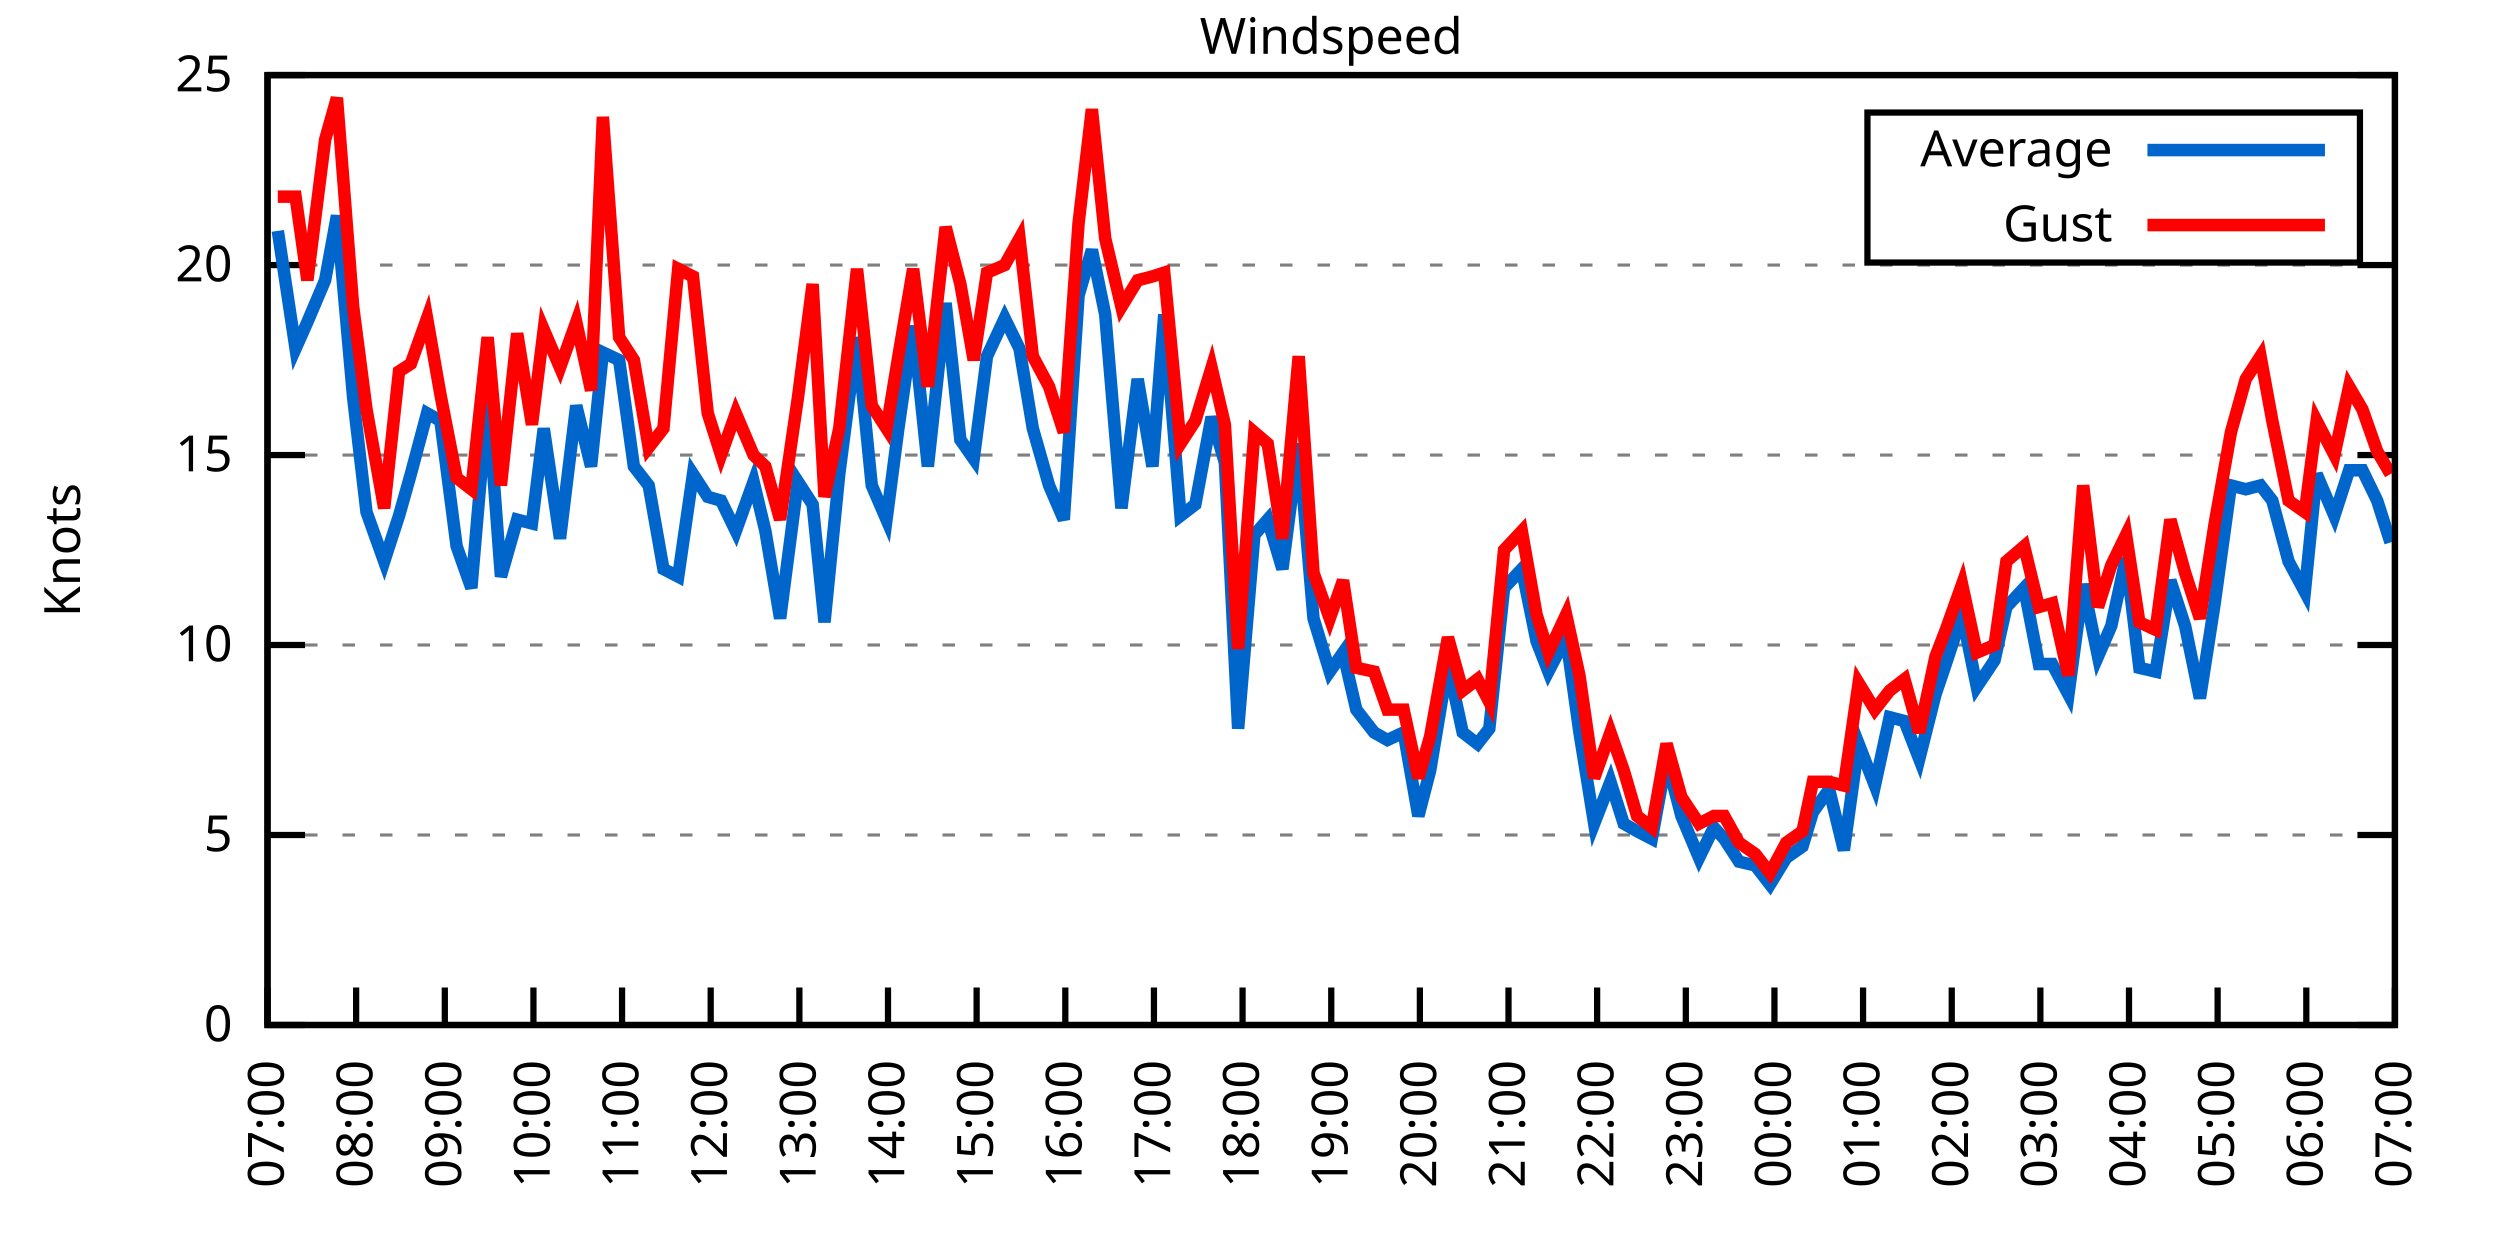
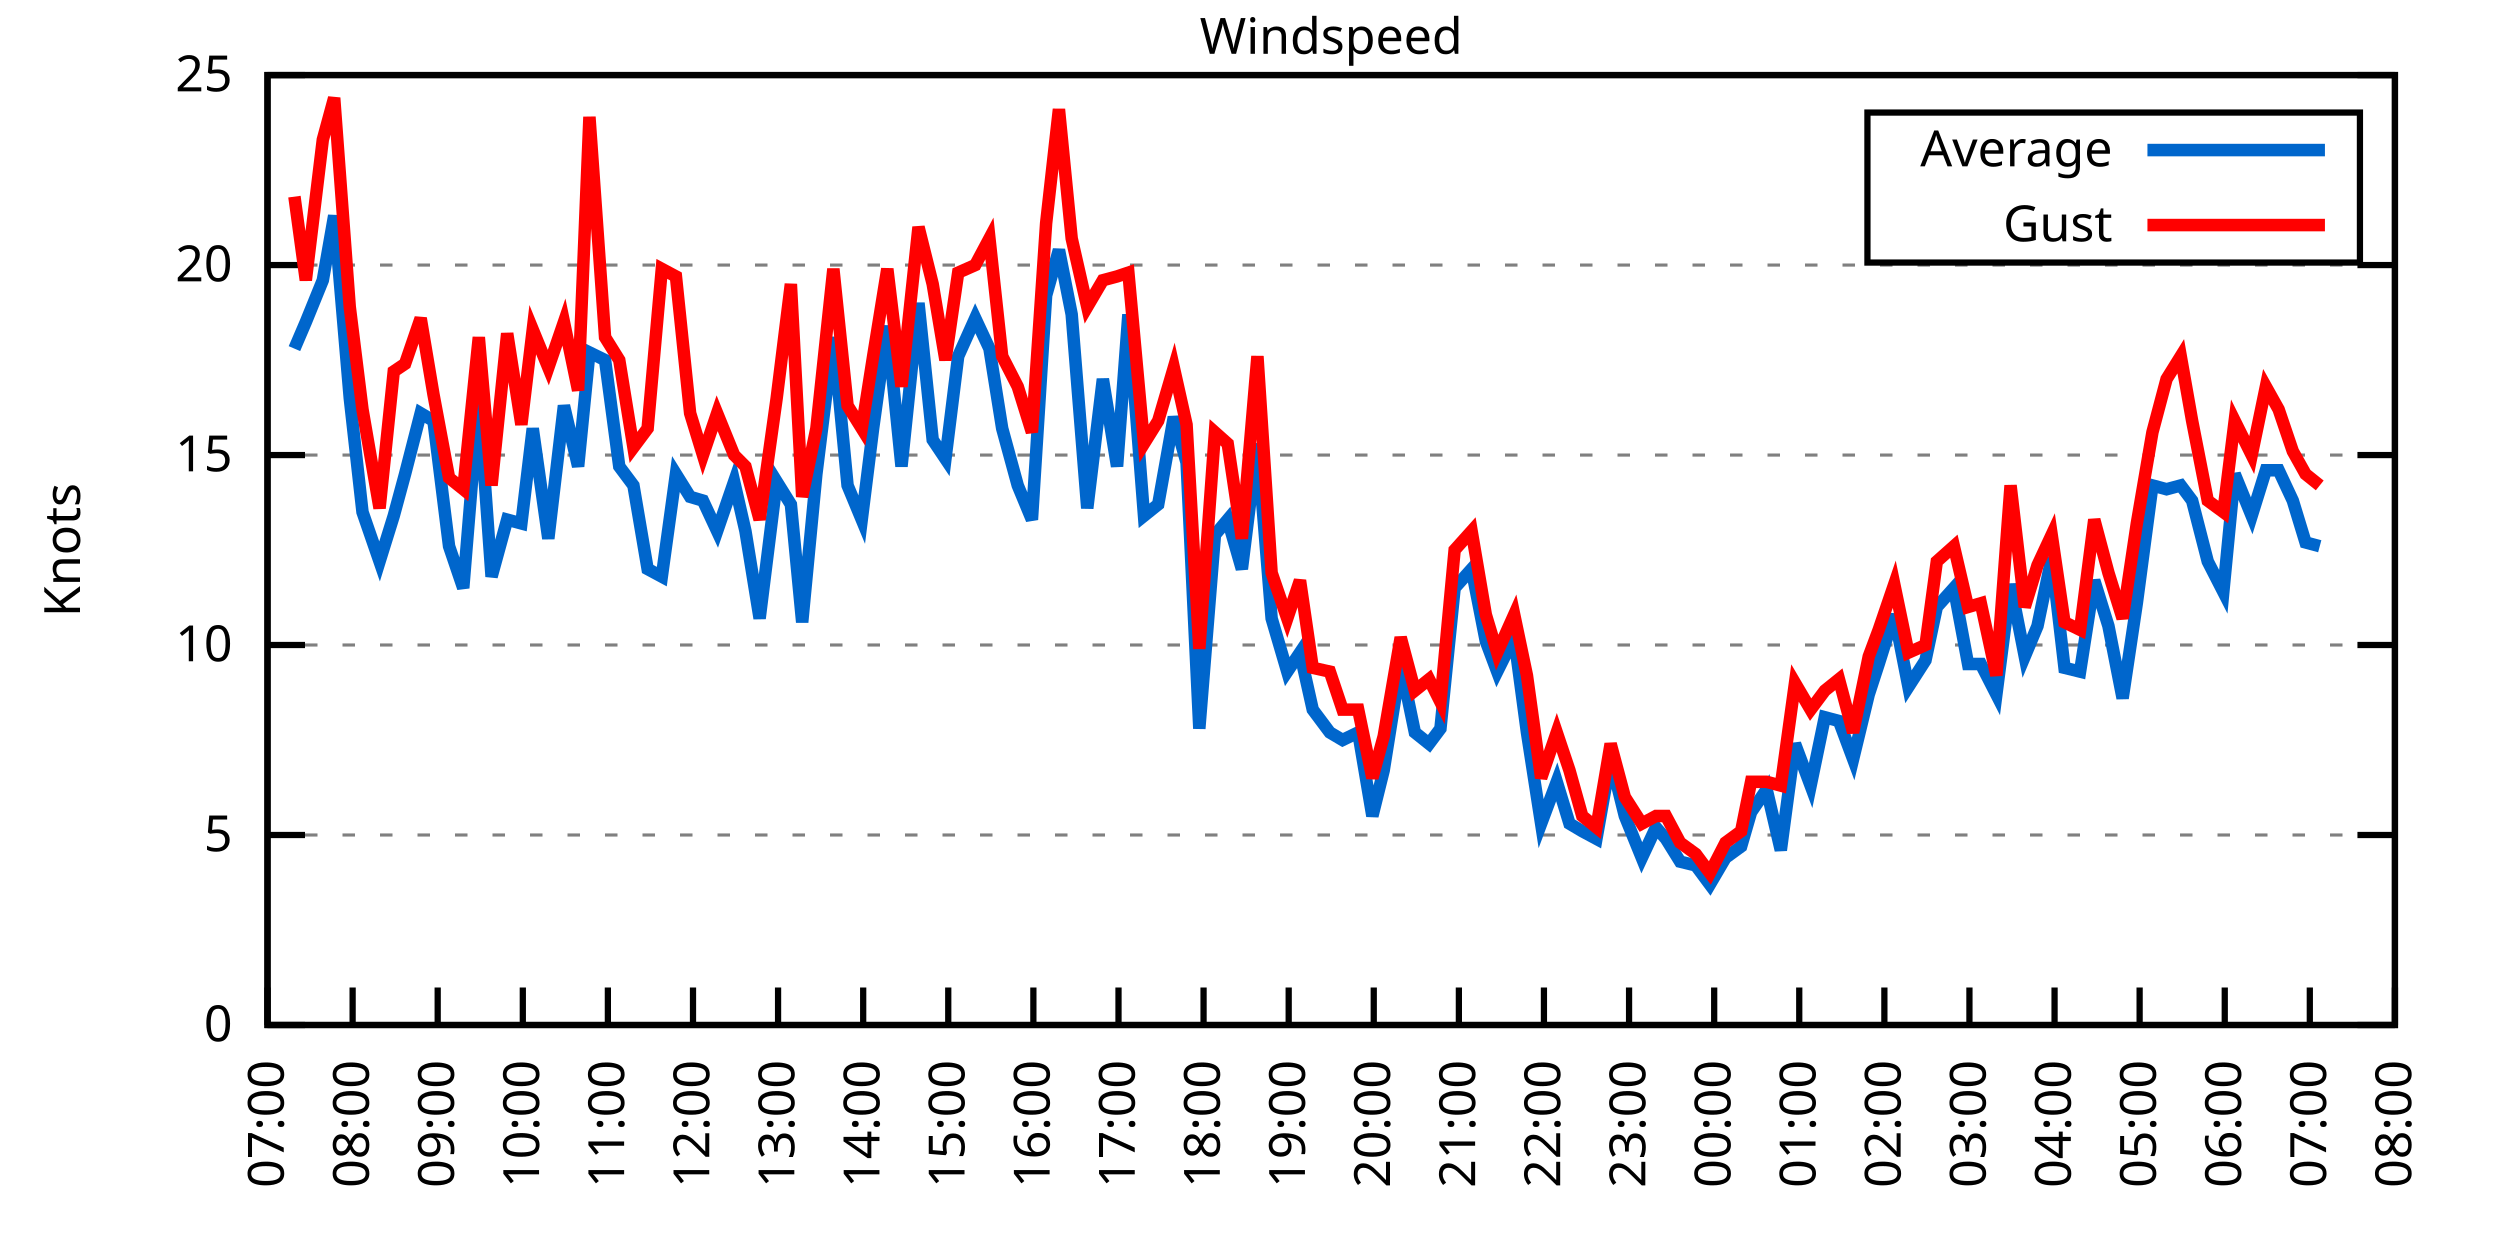
<svg xmlns="http://www.w3.org/2000/svg" xmlns:xlink="http://www.w3.org/1999/xlink" width="400" height="200" viewBox="0 0 400 200">
  <g id="gnuplot_canvas">
    <rect x="0" y="0" width="400" height="200" fill="none" />
    <defs>
      <circle id="gpDot" r="0.5" stroke-width="0.5" stroke="currentColor" />
      <path id="gpPt0" stroke-width="0.333" stroke="currentColor" d="M-1,0 h2 M0,-1 v2" />
      <path id="gpPt1" stroke-width="0.333" stroke="currentColor" d="M-1,-1 L1,1 M1,-1 L-1,1" />
      <path id="gpPt2" stroke-width="0.333" stroke="currentColor" d="M-1,0 L1,0 M0,-1 L0,1 M-1,-1 L1,1 M-1,1 L1,-1" />
      <rect id="gpPt3" stroke-width="0.333" stroke="currentColor" x="-1" y="-1" width="2" height="2" />
      <rect id="gpPt4" stroke-width="0.333" stroke="currentColor" fill="currentColor" x="-1" y="-1" width="2" height="2" />
      <circle id="gpPt5" stroke-width="0.333" stroke="currentColor" cx="0" cy="0" r="1" />
      <use xlink:href="#gpPt5" id="gpPt6" fill="currentColor" stroke="none" />
      <path id="gpPt7" stroke-width="0.333" stroke="currentColor" d="M0,-1.33 L-1.33,0.67 L1.33,0.67 z" />
      <use xlink:href="#gpPt7" id="gpPt8" fill="currentColor" stroke="none" />
      <use xlink:href="#gpPt7" id="gpPt9" stroke="currentColor" transform="rotate(180)" />
      <use xlink:href="#gpPt9" id="gpPt10" fill="currentColor" stroke="none" />
      <use xlink:href="#gpPt3" id="gpPt11" stroke="currentColor" transform="rotate(45)" />
      <use xlink:href="#gpPt11" id="gpPt12" fill="currentColor" stroke="none" />
      <path id="gpPt13" stroke-width="0.333" stroke="currentColor" d="M0,1.330 L1.265,0.411 L0.782,-1.067 L-0.782,-1.076 L-1.265,0.411 z" />
      <use xlink:href="#gpPt13" id="gpPt14" fill="currentColor" stroke="none" />
      <filter id="textbox" filterUnits="objectBoundingBox" x="0" y="0" height="1" width="1">
        <feFlood flood-color="white" flood-opacity="1" result="bgnd" />
        <feComposite in="SourceGraphic" in2="bgnd" operator="atop" />
      </filter>
      <filter id="greybox" filterUnits="objectBoundingBox" x="0" y="0" height="1" width="1">
        <feFlood flood-color="lightgrey" flood-opacity="1" result="grey" />
        <feComposite in="SourceGraphic" in2="grey" operator="atop" />
      </filter>
    </defs>
    <g fill="none" color="white" stroke="currentColor" stroke-width="1.00" stroke-linecap="butt" stroke-linejoin="miter">
</g>
    <g fill="none" color="black" stroke="currentColor" stroke-width="1.00" stroke-linecap="butt" stroke-linejoin="miter">
      <g stroke="none" shape-rendering="crispEdges">
        <polygon fill="rgb(255, 255, 255)" points="42.80,164.00 383.18,164.00 383.18,12.02 42.80,12.02 " />
      </g>
    </g>
    <g fill="none" color="black" stroke="currentColor" stroke-width="1.00" stroke-linecap="butt" stroke-linejoin="miter">
</g>
    <g fill="none" color="black" stroke="black" stroke-width="0.50" stroke-linecap="butt" stroke-linejoin="miter">
</g>
    <g fill="none" color="gray" stroke="currentColor" stroke-width="0.50" stroke-linecap="butt" stroke-linejoin="miter">
      <path stroke="gray" stroke-dasharray="2,4" class="gridline" d="M42.80,164.00 L383.19,164.00  " />
    </g>
    <g fill="none" color="gray" stroke="gray" stroke-width="1.00" stroke-linecap="butt" stroke-linejoin="miter">
</g>
    <g fill="none" color="black" stroke="currentColor" stroke-width="1.00" stroke-linecap="butt" stroke-linejoin="miter">
      <path stroke="black" d="M42.80,164.00 L48.80,164.00 M383.19,164.00 L377.19,164.00  " />
      <g transform="translate(37.20,166.60)" stroke="none" fill="black" font-family="Sans" font-size="8.00" text-anchor="end">
        <text>
          <tspan font-family="Sans"> 0</tspan>
        </text>
      </g>
    </g>
    <g fill="none" color="black" stroke="currentColor" stroke-width="1.00" stroke-linecap="butt" stroke-linejoin="miter">
</g>
    <g fill="none" color="black" stroke="black" stroke-width="0.50" stroke-linecap="butt" stroke-linejoin="miter">
</g>
    <g fill="none" color="gray" stroke="currentColor" stroke-width="0.50" stroke-linecap="butt" stroke-linejoin="miter">
      <path stroke="gray" stroke-dasharray="2,4" class="gridline" d="M42.80,133.60 L383.19,133.60  " />
    </g>
    <g fill="none" color="gray" stroke="gray" stroke-width="1.00" stroke-linecap="butt" stroke-linejoin="miter">
</g>
    <g fill="none" color="black" stroke="currentColor" stroke-width="1.00" stroke-linecap="butt" stroke-linejoin="miter">
      <path stroke="black" d="M42.80,133.60 L48.80,133.60 M383.19,133.60 L377.19,133.60  " />
      <g transform="translate(37.20,136.20)" stroke="none" fill="black" font-family="Sans" font-size="8.00" text-anchor="end">
        <text>
          <tspan font-family="Sans"> 5</tspan>
        </text>
      </g>
    </g>
    <g fill="none" color="black" stroke="currentColor" stroke-width="1.00" stroke-linecap="butt" stroke-linejoin="miter">
</g>
    <g fill="none" color="black" stroke="black" stroke-width="0.50" stroke-linecap="butt" stroke-linejoin="miter">
</g>
    <g fill="none" color="gray" stroke="currentColor" stroke-width="0.50" stroke-linecap="butt" stroke-linejoin="miter">
      <path stroke="gray" stroke-dasharray="2,4" class="gridline" d="M42.80,103.20 L383.19,103.20  " />
    </g>
    <g fill="none" color="gray" stroke="gray" stroke-width="1.00" stroke-linecap="butt" stroke-linejoin="miter">
</g>
    <g fill="none" color="black" stroke="currentColor" stroke-width="1.00" stroke-linecap="butt" stroke-linejoin="miter">
      <path stroke="black" d="M42.80,103.20 L48.80,103.20 M383.19,103.20 L377.19,103.20  " />
      <g transform="translate(37.20,105.80)" stroke="none" fill="black" font-family="Sans" font-size="8.00" text-anchor="end">
        <text>
          <tspan font-family="Sans"> 10</tspan>
        </text>
      </g>
    </g>
    <g fill="none" color="black" stroke="currentColor" stroke-width="1.00" stroke-linecap="butt" stroke-linejoin="miter">
</g>
    <g fill="none" color="black" stroke="black" stroke-width="0.50" stroke-linecap="butt" stroke-linejoin="miter">
</g>
    <g fill="none" color="gray" stroke="currentColor" stroke-width="0.50" stroke-linecap="butt" stroke-linejoin="miter">
      <path stroke="gray" stroke-dasharray="2,4" class="gridline" d="M42.80,72.81 L383.19,72.81  " />
    </g>
    <g fill="none" color="gray" stroke="gray" stroke-width="1.00" stroke-linecap="butt" stroke-linejoin="miter">
</g>
    <g fill="none" color="black" stroke="currentColor" stroke-width="1.00" stroke-linecap="butt" stroke-linejoin="miter">
      <path stroke="black" d="M42.80,72.81 L48.80,72.81 M383.19,72.81 L377.19,72.81  " />
      <g transform="translate(37.20,75.41)" stroke="none" fill="black" font-family="Sans" font-size="8.00" text-anchor="end">
        <text>
          <tspan font-family="Sans"> 15</tspan>
        </text>
      </g>
    </g>
    <g fill="none" color="black" stroke="currentColor" stroke-width="1.00" stroke-linecap="butt" stroke-linejoin="miter">
</g>
    <g fill="none" color="black" stroke="black" stroke-width="0.50" stroke-linecap="butt" stroke-linejoin="miter">
</g>
    <g fill="none" color="gray" stroke="currentColor" stroke-width="0.50" stroke-linecap="butt" stroke-linejoin="miter">
      <path stroke="gray" stroke-dasharray="2,4" class="gridline" d="M42.80,42.41 L383.19,42.41  " />
    </g>
    <g fill="none" color="gray" stroke="gray" stroke-width="1.00" stroke-linecap="butt" stroke-linejoin="miter">
</g>
    <g fill="none" color="black" stroke="currentColor" stroke-width="1.00" stroke-linecap="butt" stroke-linejoin="miter">
      <path stroke="black" d="M42.80,42.41 L48.80,42.41 M383.19,42.41 L377.19,42.41  " />
      <g transform="translate(37.20,45.01)" stroke="none" fill="black" font-family="Sans" font-size="8.00" text-anchor="end">
        <text>
          <tspan font-family="Sans"> 20</tspan>
        </text>
      </g>
    </g>
    <g fill="none" color="black" stroke="currentColor" stroke-width="1.00" stroke-linecap="butt" stroke-linejoin="miter">
</g>
    <g fill="none" color="black" stroke="black" stroke-width="0.50" stroke-linecap="butt" stroke-linejoin="miter">
</g>
    <g fill="none" color="gray" stroke="currentColor" stroke-width="0.50" stroke-linecap="butt" stroke-linejoin="miter">
      <path stroke="gray" stroke-dasharray="2,4" class="gridline" d="M42.80,12.01 L383.19,12.01  " />
    </g>
    <g fill="none" color="gray" stroke="gray" stroke-width="1.00" stroke-linecap="butt" stroke-linejoin="miter">
</g>
    <g fill="none" color="black" stroke="currentColor" stroke-width="1.00" stroke-linecap="butt" stroke-linejoin="miter">
      <path stroke="black" d="M42.80,12.01 L48.80,12.01 M383.19,12.01 L377.19,12.01  " />
      <g transform="translate(37.20,14.61)" stroke="none" fill="black" font-family="Sans" font-size="8.00" text-anchor="end">
        <text>
          <tspan font-family="Sans"> 25</tspan>
        </text>
      </g>
    </g>
    <g fill="none" color="black" stroke="currentColor" stroke-width="1.00" stroke-linecap="butt" stroke-linejoin="miter">
      <path stroke="black" d="M42.80,164.00 L42.80,158.00  " />
      <g transform="translate(45.40,169.60) rotate(270.00)" stroke="none" fill="black" font-family="Sans" font-size="8.00" text-anchor="end">
        <text>
          <tspan font-family="Sans">07:00</tspan>
        </text>
      </g>
    </g>
    <g fill="none" color="black" stroke="currentColor" stroke-width="1.00" stroke-linecap="butt" stroke-linejoin="miter">
-       <path stroke="black" d="M56.98,164.00 L56.98,158.00  " />
-       <g transform="translate(59.58,169.60) rotate(270.00)" stroke="none" fill="black" font-family="Sans" font-size="8.00" text-anchor="end">
+       <path stroke="black" d="M56.42,164.00 L56.42,158.00  " />
+       <g transform="translate(59.02,169.60) rotate(270.00)" stroke="none" fill="black" font-family="Sans" font-size="8.00" text-anchor="end">
        <text>
          <tspan font-family="Sans">08:00</tspan>
        </text>
      </g>
    </g>
    <g fill="none" color="black" stroke="currentColor" stroke-width="1.00" stroke-linecap="butt" stroke-linejoin="miter">
-       <path stroke="black" d="M71.17,164.00 L71.17,158.00  " />
-       <g transform="translate(73.77,169.60) rotate(270.00)" stroke="none" fill="black" font-family="Sans" font-size="8.00" text-anchor="end">
+       <path stroke="black" d="M70.03,164.00 L70.03,158.00  " />
+       <g transform="translate(72.63,169.60) rotate(270.00)" stroke="none" fill="black" font-family="Sans" font-size="8.00" text-anchor="end">
        <text>
          <tspan font-family="Sans">09:00</tspan>
        </text>
      </g>
    </g>
    <g fill="none" color="black" stroke="currentColor" stroke-width="1.00" stroke-linecap="butt" stroke-linejoin="miter">
-       <path stroke="black" d="M85.35,164.00 L85.35,158.00  " />
-       <g transform="translate(87.95,169.60) rotate(270.00)" stroke="none" fill="black" font-family="Sans" font-size="8.00" text-anchor="end">
+       <path stroke="black" d="M83.65,164.00 L83.65,158.00  " />
+       <g transform="translate(86.25,169.60) rotate(270.00)" stroke="none" fill="black" font-family="Sans" font-size="8.00" text-anchor="end">
        <text>
          <tspan font-family="Sans">10:00</tspan>
        </text>
      </g>
    </g>
    <g fill="none" color="black" stroke="currentColor" stroke-width="1.00" stroke-linecap="butt" stroke-linejoin="miter">
-       <path stroke="black" d="M99.53,164.00 L99.53,158.00  " />
-       <g transform="translate(102.13,169.60) rotate(270.00)" stroke="none" fill="black" font-family="Sans" font-size="8.00" text-anchor="end">
+       <path stroke="black" d="M97.26,164.00 L97.26,158.00  " />
+       <g transform="translate(99.86,169.60) rotate(270.00)" stroke="none" fill="black" font-family="Sans" font-size="8.00" text-anchor="end">
        <text>
          <tspan font-family="Sans">11:00</tspan>
        </text>
      </g>
    </g>
    <g fill="none" color="black" stroke="currentColor" stroke-width="1.00" stroke-linecap="butt" stroke-linejoin="miter">
-       <path stroke="black" d="M113.71,164.00 L113.71,158.00  " />
-       <g transform="translate(116.31,169.60) rotate(270.00)" stroke="none" fill="black" font-family="Sans" font-size="8.00" text-anchor="end">
+       <path stroke="black" d="M110.88,164.00 L110.88,158.00  " />
+       <g transform="translate(113.48,169.60) rotate(270.00)" stroke="none" fill="black" font-family="Sans" font-size="8.00" text-anchor="end">
        <text>
          <tspan font-family="Sans">12:00</tspan>
        </text>
      </g>
    </g>
    <g fill="none" color="black" stroke="currentColor" stroke-width="1.00" stroke-linecap="butt" stroke-linejoin="miter">
-       <path stroke="black" d="M127.90,164.00 L127.90,158.00  " />
-       <g transform="translate(130.50,169.60) rotate(270.00)" stroke="none" fill="black" font-family="Sans" font-size="8.00" text-anchor="end">
+       <path stroke="black" d="M124.49,164.00 L124.49,158.00  " />
+       <g transform="translate(127.09,169.60) rotate(270.00)" stroke="none" fill="black" font-family="Sans" font-size="8.00" text-anchor="end">
        <text>
          <tspan font-family="Sans">13:00</tspan>
        </text>
      </g>
    </g>
    <g fill="none" color="black" stroke="currentColor" stroke-width="1.00" stroke-linecap="butt" stroke-linejoin="miter">
-       <path stroke="black" d="M142.08,164.00 L142.08,158.00  " />
-       <g transform="translate(144.68,169.60) rotate(270.00)" stroke="none" fill="black" font-family="Sans" font-size="8.00" text-anchor="end">
+       <path stroke="black" d="M138.11,164.00 L138.11,158.00  " />
+       <g transform="translate(140.71,169.60) rotate(270.00)" stroke="none" fill="black" font-family="Sans" font-size="8.00" text-anchor="end">
        <text>
          <tspan font-family="Sans">14:00</tspan>
        </text>
      </g>
    </g>
    <g fill="none" color="black" stroke="currentColor" stroke-width="1.00" stroke-linecap="butt" stroke-linejoin="miter">
-       <path stroke="black" d="M156.26,164.00 L156.26,158.00  " />
-       <g transform="translate(158.86,169.60) rotate(270.00)" stroke="none" fill="black" font-family="Sans" font-size="8.00" text-anchor="end">
+       <path stroke="black" d="M151.72,164.00 L151.72,158.00  " />
+       <g transform="translate(154.32,169.60) rotate(270.00)" stroke="none" fill="black" font-family="Sans" font-size="8.00" text-anchor="end">
        <text>
          <tspan font-family="Sans">15:00</tspan>
        </text>
      </g>
    </g>
    <g fill="none" color="black" stroke="currentColor" stroke-width="1.00" stroke-linecap="butt" stroke-linejoin="miter">
-       <path stroke="black" d="M170.45,164.00 L170.45,158.00  " />
-       <g transform="translate(173.05,169.60) rotate(270.00)" stroke="none" fill="black" font-family="Sans" font-size="8.00" text-anchor="end">
+       <path stroke="black" d="M165.34,164.00 L165.34,158.00  " />
+       <g transform="translate(167.94,169.60) rotate(270.00)" stroke="none" fill="black" font-family="Sans" font-size="8.00" text-anchor="end">
        <text>
          <tspan font-family="Sans">16:00</tspan>
        </text>
      </g>
    </g>
    <g fill="none" color="black" stroke="currentColor" stroke-width="1.00" stroke-linecap="butt" stroke-linejoin="miter">
-       <path stroke="black" d="M184.63,164.00 L184.63,158.00  " />
-       <g transform="translate(187.23,169.60) rotate(270.00)" stroke="none" fill="black" font-family="Sans" font-size="8.00" text-anchor="end">
+       <path stroke="black" d="M178.96,164.00 L178.96,158.00  " />
+       <g transform="translate(181.56,169.60) rotate(270.00)" stroke="none" fill="black" font-family="Sans" font-size="8.00" text-anchor="end">
        <text>
          <tspan font-family="Sans">17:00</tspan>
        </text>
      </g>
    </g>
    <g fill="none" color="black" stroke="currentColor" stroke-width="1.00" stroke-linecap="butt" stroke-linejoin="miter">
-       <path stroke="black" d="M198.81,164.00 L198.81,158.00  " />
-       <g transform="translate(201.41,169.60) rotate(270.00)" stroke="none" fill="black" font-family="Sans" font-size="8.00" text-anchor="end">
+       <path stroke="black" d="M192.57,164.00 L192.57,158.00  " />
+       <g transform="translate(195.17,169.60) rotate(270.00)" stroke="none" fill="black" font-family="Sans" font-size="8.00" text-anchor="end">
        <text>
          <tspan font-family="Sans">18:00</tspan>
        </text>
      </g>
    </g>
    <g fill="none" color="black" stroke="currentColor" stroke-width="1.00" stroke-linecap="butt" stroke-linejoin="miter">
-       <path stroke="black" d="M213.00,164.00 L213.00,158.00  " />
-       <g transform="translate(215.60,169.60) rotate(270.00)" stroke="none" fill="black" font-family="Sans" font-size="8.00" text-anchor="end">
+       <path stroke="black" d="M206.19,164.00 L206.19,158.00  " />
+       <g transform="translate(208.79,169.60) rotate(270.00)" stroke="none" fill="black" font-family="Sans" font-size="8.00" text-anchor="end">
        <text>
          <tspan font-family="Sans">19:00</tspan>
        </text>
      </g>
    </g>
    <g fill="none" color="black" stroke="currentColor" stroke-width="1.00" stroke-linecap="butt" stroke-linejoin="miter">
-       <path stroke="black" d="M227.18,164.00 L227.18,158.00  " />
-       <g transform="translate(229.78,169.60) rotate(270.00)" stroke="none" fill="black" font-family="Sans" font-size="8.00" text-anchor="end">
+       <path stroke="black" d="M219.80,164.00 L219.80,158.00  " />
+       <g transform="translate(222.40,169.60) rotate(270.00)" stroke="none" fill="black" font-family="Sans" font-size="8.00" text-anchor="end">
        <text>
          <tspan font-family="Sans">20:00</tspan>
        </text>
      </g>
    </g>
    <g fill="none" color="black" stroke="currentColor" stroke-width="1.00" stroke-linecap="butt" stroke-linejoin="miter">
-       <path stroke="black" d="M241.36,164.00 L241.36,158.00  " />
-       <g transform="translate(243.96,169.60) rotate(270.00)" stroke="none" fill="black" font-family="Sans" font-size="8.00" text-anchor="end">
+       <path stroke="black" d="M233.42,164.00 L233.42,158.00  " />
+       <g transform="translate(236.02,169.60) rotate(270.00)" stroke="none" fill="black" font-family="Sans" font-size="8.00" text-anchor="end">
        <text>
          <tspan font-family="Sans">21:00</tspan>
        </text>
      </g>
    </g>
    <g fill="none" color="black" stroke="currentColor" stroke-width="1.00" stroke-linecap="butt" stroke-linejoin="miter">
-       <path stroke="black" d="M255.54,164.00 L255.54,158.00  " />
-       <g transform="translate(258.14,169.60) rotate(270.00)" stroke="none" fill="black" font-family="Sans" font-size="8.00" text-anchor="end">
+       <path stroke="black" d="M247.03,164.00 L247.03,158.00  " />
+       <g transform="translate(249.63,169.60) rotate(270.00)" stroke="none" fill="black" font-family="Sans" font-size="8.00" text-anchor="end">
        <text>
          <tspan font-family="Sans">22:00</tspan>
        </text>
      </g>
    </g>
    <g fill="none" color="black" stroke="currentColor" stroke-width="1.00" stroke-linecap="butt" stroke-linejoin="miter">
-       <path stroke="black" d="M269.73,164.00 L269.73,158.00  " />
-       <g transform="translate(272.33,169.60) rotate(270.00)" stroke="none" fill="black" font-family="Sans" font-size="8.00" text-anchor="end">
+       <path stroke="black" d="M260.65,164.00 L260.65,158.00  " />
+       <g transform="translate(263.25,169.60) rotate(270.00)" stroke="none" fill="black" font-family="Sans" font-size="8.00" text-anchor="end">
        <text>
          <tspan font-family="Sans">23:00</tspan>
        </text>
      </g>
    </g>
    <g fill="none" color="black" stroke="currentColor" stroke-width="1.00" stroke-linecap="butt" stroke-linejoin="miter">
-       <path stroke="black" d="M283.91,164.00 L283.91,158.00  " />
-       <g transform="translate(286.51,169.60) rotate(270.00)" stroke="none" fill="black" font-family="Sans" font-size="8.00" text-anchor="end">
+       <path stroke="black" d="M274.27,164.00 L274.27,158.00  " />
+       <g transform="translate(276.87,169.60) rotate(270.00)" stroke="none" fill="black" font-family="Sans" font-size="8.00" text-anchor="end">
        <text>
          <tspan font-family="Sans">00:00</tspan>
        </text>
      </g>
    </g>
    <g fill="none" color="black" stroke="currentColor" stroke-width="1.00" stroke-linecap="butt" stroke-linejoin="miter">
-       <path stroke="black" d="M298.09,164.00 L298.09,158.00  " />
-       <g transform="translate(300.69,169.60) rotate(270.00)" stroke="none" fill="black" font-family="Sans" font-size="8.00" text-anchor="end">
+       <path stroke="black" d="M287.88,164.00 L287.88,158.00  " />
+       <g transform="translate(290.48,169.60) rotate(270.00)" stroke="none" fill="black" font-family="Sans" font-size="8.00" text-anchor="end">
        <text>
          <tspan font-family="Sans">01:00</tspan>
        </text>
      </g>
    </g>
    <g fill="none" color="black" stroke="currentColor" stroke-width="1.00" stroke-linecap="butt" stroke-linejoin="miter">
-       <path stroke="black" d="M312.28,164.00 L312.28,158.00  " />
-       <g transform="translate(314.88,169.60) rotate(270.00)" stroke="none" fill="black" font-family="Sans" font-size="8.00" text-anchor="end">
+       <path stroke="black" d="M301.50,164.00 L301.50,158.00  " />
+       <g transform="translate(304.10,169.60) rotate(270.00)" stroke="none" fill="black" font-family="Sans" font-size="8.00" text-anchor="end">
        <text>
          <tspan font-family="Sans">02:00</tspan>
        </text>
      </g>
    </g>
    <g fill="none" color="black" stroke="currentColor" stroke-width="1.00" stroke-linecap="butt" stroke-linejoin="miter">
-       <path stroke="black" d="M326.46,164.00 L326.46,158.00  " />
-       <g transform="translate(329.06,169.60) rotate(270.00)" stroke="none" fill="black" font-family="Sans" font-size="8.00" text-anchor="end">
+       <path stroke="black" d="M315.11,164.00 L315.11,158.00  " />
+       <g transform="translate(317.71,169.60) rotate(270.00)" stroke="none" fill="black" font-family="Sans" font-size="8.00" text-anchor="end">
        <text>
          <tspan font-family="Sans">03:00</tspan>
        </text>
      </g>
    </g>
    <g fill="none" color="black" stroke="currentColor" stroke-width="1.00" stroke-linecap="butt" stroke-linejoin="miter">
-       <path stroke="black" d="M340.64,164.00 L340.64,158.00  " />
-       <g transform="translate(343.24,169.60) rotate(270.00)" stroke="none" fill="black" font-family="Sans" font-size="8.00" text-anchor="end">
+       <path stroke="black" d="M328.73,164.00 L328.73,158.00  " />
+       <g transform="translate(331.33,169.60) rotate(270.00)" stroke="none" fill="black" font-family="Sans" font-size="8.00" text-anchor="end">
        <text>
          <tspan font-family="Sans">04:00</tspan>
        </text>
      </g>
    </g>
    <g fill="none" color="black" stroke="currentColor" stroke-width="1.00" stroke-linecap="butt" stroke-linejoin="miter">
-       <path stroke="black" d="M354.82,164.00 L354.82,158.00  " />
-       <g transform="translate(357.42,169.60) rotate(270.00)" stroke="none" fill="black" font-family="Sans" font-size="8.00" text-anchor="end">
+       <path stroke="black" d="M342.34,164.00 L342.34,158.00  " />
+       <g transform="translate(344.94,169.60) rotate(270.00)" stroke="none" fill="black" font-family="Sans" font-size="8.00" text-anchor="end">
        <text>
          <tspan font-family="Sans">05:00</tspan>
        </text>
      </g>
    </g>
    <g fill="none" color="black" stroke="currentColor" stroke-width="1.00" stroke-linecap="butt" stroke-linejoin="miter">
-       <path stroke="black" d="M369.01,164.00 L369.01,158.00  " />
-       <g transform="translate(371.61,169.60) rotate(270.00)" stroke="none" fill="black" font-family="Sans" font-size="8.00" text-anchor="end">
+       <path stroke="black" d="M355.96,164.00 L355.96,158.00  " />
+       <g transform="translate(358.56,169.60) rotate(270.00)" stroke="none" fill="black" font-family="Sans" font-size="8.00" text-anchor="end">
        <text>
          <tspan font-family="Sans">06:00</tspan>
+         </text>
+       </g>
+     </g>
+     <g fill="none" color="black" stroke="currentColor" stroke-width="1.00" stroke-linecap="butt" stroke-linejoin="miter">
+       <path stroke="black" d="M369.57,164.00 L369.57,158.00  " />
+       <g transform="translate(372.17,169.60) rotate(270.00)" stroke="none" fill="black" font-family="Sans" font-size="8.00" text-anchor="end">
+         <text>
+           <tspan font-family="Sans">07:00</tspan>
        </text>
      </g>
    </g>
    <g fill="none" color="black" stroke="currentColor" stroke-width="1.00" stroke-linecap="butt" stroke-linejoin="miter">
      <path stroke="black" d="M383.19,164.00 L383.19,158.00  " />
      <g transform="translate(385.79,169.60) rotate(270.00)" stroke="none" fill="black" font-family="Sans" font-size="8.00" text-anchor="end">
        <text>
-           <tspan font-family="Sans">07:00</tspan>
+           <tspan font-family="Sans">08:00</tspan>
        </text>
      </g>
    </g>
    <g fill="none" color="black" stroke="currentColor" stroke-width="1.00" stroke-linecap="butt" stroke-linejoin="miter">
</g>
    <g fill="none" color="black" stroke="currentColor" stroke-width="1.00" stroke-linecap="butt" stroke-linejoin="miter">
      <path stroke="black" d="M42.80,12.01 L42.80,164.00 L383.19,164.00 L383.19,12.01 L42.80,12.01 Z  " />
    </g>
    <g fill="none" color="black" stroke="currentColor" stroke-width="1.00" stroke-linecap="butt" stroke-linejoin="miter">
</g>
    <g fill="none" color="black" stroke="currentColor" stroke-width="1.00" stroke-linecap="butt" stroke-linejoin="miter">
      <path stroke="black" d="M298.79,42.01 L298.79,18.01 L377.59,18.01 L377.59,42.01 L298.79,42.01 Z  " />
    </g>
    <g id="Windspeed_plot_1">
      <g fill="none" color="white" stroke="black" stroke-width="2.00" stroke-linecap="butt" stroke-linejoin="miter">
</g>
      <g fill="none" color="black" stroke="currentColor" stroke-width="2.00" stroke-linecap="butt" stroke-linejoin="miter">
        <g transform="translate(337.99,26.61)" stroke="none" fill="black" font-family="Sans" font-size="8.00" text-anchor="end">
          <text>
            <tspan font-family="Sans">Average</tspan>
          </text>
        </g>
      </g>
      <g fill="none" color="black" stroke="currentColor" stroke-width="2.00" stroke-linecap="butt" stroke-linejoin="miter">
-         <path stroke="rgb(  0, 102, 204)" d="M343.59,24.01 L371.99,24.01 M44.45,36.94 L47.29,55.78 L49.18,51.53 L52.02,44.84 L53.91,34.50 L56.51,63.69   L58.64,81.93 L61.47,89.83 L63.84,82.53 L65.73,75.85 L68.33,66.12 L70.46,67.33 L73.06,87.40 L75.42,94.08   L78.02,63.69 L80.15,92.26 L82.75,83.14 L85.11,83.75 L87.00,68.55 L89.60,86.18 L92.20,64.90 L94.57,74.63   L96.46,56.39 L99.06,57.61 L101.42,74.63 L103.79,77.67 L106.15,91.04 L108.51,92.26 L110.88,75.85 L113.24,79.49   L115.37,80.10 L117.73,84.97 L120.57,77.06 L122.46,84.97 L124.82,98.95 L127.66,77.06 L130.02,80.71 L131.92,99.56   L134.28,75.85 L137.12,53.96 L139.48,77.67 L141.84,83.14 L143.74,68.55 L146.10,52.14 L148.46,74.63 L151.30,48.49   L153.66,70.37 L155.79,73.41 L157.92,57.00 L160.75,50.92 L163.12,55.78 L165.25,68.55 L167.85,77.67 L170.21,83.14   L172.57,47.27 L174.70,39.98 L176.83,50.31 L179.43,81.32 L182.03,60.65 L184.39,74.63 L186.28,50.31 L188.88,82.53   L191.25,80.71 L193.85,66.73 L195.98,74.02 L198.10,116.58 L200.70,85.57 L202.83,83.14 L205.19,91.04 L207.79,70.98   L210.16,98.95 L212.76,107.46 L214.89,104.42 L217.01,113.54 L219.85,117.19 L221.98,118.40 L224.58,117.19 L226.94,130.56   L228.83,123.27 L231.67,106.24 L234.03,117.19 L236.40,119.01 L238.29,116.58 L240.65,94.08 L243.49,91.04 L245.85,102.60   L247.74,107.46 L250.58,101.99 L252.71,117.19 L255.07,131.78 L257.67,125.09 L259.80,131.78 L261.93,132.99 L264.29,134.21   L266.65,121.44 L269.02,130.56 L271.85,137.25 L274.22,132.39 L275.87,134.21 L278.24,137.86 L280.84,138.47 L283.20,141.51   L285.80,137.25 L288.40,135.43 L290.06,129.95 L292.66,126.31 L295.02,136.03 L297.38,119.01 L299.98,125.70 L302.35,114.76   L304.71,115.36 L307.08,121.44 L309.68,111.11 L311.33,106.24 L313.93,98.34 L316.29,109.89 L319.13,105.64 L321.02,97.12   L323.86,94.08 L326.22,106.24 L328.35,106.24 L330.95,111.11 L333.31,93.48 L335.68,105.03 L337.80,100.16 L340.17,89.22   L342.30,106.85 L344.90,107.46 L347.26,92.87 L349.62,100.16 L351.99,111.72 L354.35,96.52 L356.95,77.67 L359.32,78.28   L361.68,77.67 L363.57,80.10 L366.17,89.83 L368.77,94.69 L370.66,75.85 L373.50,82.53 L375.86,75.24 L377.99,75.24   L380.35,80.10 L382.48,86.79  " />
+         <path stroke="rgb(  0, 102, 204)" d="M343.59,24.01 L371.99,24.01 M47.11,55.78 L48.93,51.53 L51.65,44.84 L53.47,34.50 L55.96,63.69 L58.00,81.93   L60.73,89.83 L63.00,82.53 L64.81,75.85 L67.31,66.12 L69.35,67.33 L71.85,87.40 L74.12,94.08 L76.61,63.69   L78.65,92.26 L81.15,83.14 L83.42,83.75 L85.24,68.55 L87.73,86.18 L90.23,64.90 L92.50,74.63 L94.31,56.39   L96.81,57.61 L99.08,74.63 L101.35,77.67 L103.62,91.04 L105.89,92.26 L108.15,75.85 L110.42,79.49 L112.47,80.10   L114.74,84.97 L117.46,77.06 L119.27,84.97 L121.54,98.95 L124.27,77.06 L126.54,80.71 L128.35,99.56 L130.62,75.85   L133.34,53.96 L135.61,77.67 L137.88,83.14 L139.70,68.55 L141.97,52.14 L144.24,74.63 L146.96,48.49 L149.23,70.37   L151.27,73.41 L153.31,57.00 L156.04,50.92 L158.31,55.78 L160.35,68.55 L162.84,77.67 L165.11,83.14 L167.38,47.27   L169.43,39.98 L171.47,50.31 L173.96,81.32 L176.46,60.65 L178.73,74.63 L180.54,50.31 L183.04,82.53 L185.31,80.71   L187.81,66.73 L189.85,74.02 L191.89,116.58 L194.39,85.57 L196.43,83.14 L198.70,91.04 L201.19,70.98 L203.46,98.95   L205.96,107.46 L208.00,104.42 L210.04,113.54 L212.77,117.19 L214.81,118.40 L217.31,117.19 L219.58,130.56 L221.39,123.27   L224.11,106.24 L226.38,117.19 L228.65,119.01 L230.47,116.58 L232.74,94.08 L235.46,91.04 L237.73,102.60 L239.55,107.46   L242.27,101.99 L244.31,117.19 L246.58,131.78 L249.08,125.09 L251.12,131.78 L253.16,132.99 L255.43,134.21 L257.70,121.44   L259.97,130.56 L262.69,137.25 L264.96,132.39 L266.55,134.21 L268.82,137.86 L271.32,138.47 L273.58,141.51 L276.08,137.25   L278.58,135.43 L280.17,129.95 L282.66,126.31 L284.93,136.03 L287.20,119.01 L289.70,125.70 L291.97,114.76 L294.23,115.36   L296.50,121.44 L299.00,111.11 L300.59,106.24 L303.08,98.34 L305.35,109.89 L308.08,105.64 L309.89,97.12 L312.62,94.08   L314.89,106.24 L316.93,106.24 L319.42,111.11 L321.69,93.48 L323.96,105.03 L326.00,100.16 L328.27,89.22 L330.32,106.85   L332.81,107.46 L335.08,92.87 L337.35,100.16 L339.62,111.72 L341.89,96.52 L344.39,77.67 L346.65,78.28 L348.92,77.67   L350.74,80.10 L353.24,89.83 L355.73,94.69 L357.55,75.85 L360.27,82.53 L362.54,75.24 L364.58,75.24 L366.85,80.10   L368.89,86.79 L371.16,87.40  " />
      </g>
    </g>
    <g id="Windspeed_plot_2">
      <g fill="none" color="black" stroke="currentColor" stroke-width="2.00" stroke-linecap="butt" stroke-linejoin="miter">
        <g transform="translate(337.99,38.61)" stroke="none" fill="black" font-family="Sans" font-size="8.00" text-anchor="end">
          <text>
            <tspan font-family="Sans">Gust</tspan>
          </text>
        </g>
      </g>
      <g fill="none" color="black" stroke="currentColor" stroke-width="2.00" stroke-linecap="butt" stroke-linejoin="miter">
-         <path stroke="rgb(255,   0,   0)" d="M343.59,36.01 L371.99,36.01 M44.45,31.46 L47.29,31.46 L49.18,44.84 L52.02,22.35 L53.91,15.66 L56.51,49.10   L58.64,65.51 L61.47,81.32 L63.84,59.43 L65.73,58.21 L68.33,50.92 L70.46,63.08 L73.06,76.45 L75.42,78.28   L78.02,53.96 L80.15,77.67 L82.75,53.35 L85.11,67.94 L87.00,52.74 L89.60,58.82 L92.20,51.53 L94.57,62.47   L96.46,18.70 L99.06,53.96 L101.42,57.61 L103.79,71.59 L106.15,68.55 L108.51,43.02 L110.88,44.23 L113.24,66.12   L115.37,72.81 L117.73,66.12 L120.57,72.81 L122.46,74.63 L124.82,83.14 L127.66,63.69 L130.02,45.45 L131.92,79.49   L134.28,68.55 L137.12,43.02 L139.48,64.90 L141.84,68.55 L143.74,57.00 L146.10,43.02 L148.46,61.86 L151.30,36.33   L153.66,45.45 L155.79,57.61 L157.92,43.62 L160.75,42.41 L163.12,38.15 L165.25,57.00 L167.85,61.86 L170.21,69.16   L172.57,35.72 L174.70,17.48 L176.83,38.15 L179.43,49.10 L182.03,44.84 L184.39,44.23 L186.28,43.62 L188.88,70.98   L191.25,67.33 L193.85,58.82 L195.98,67.94 L198.10,103.81 L200.70,69.16 L202.83,70.98 L205.19,86.18 L207.79,57.00   L210.16,91.65 L212.76,98.95 L214.89,92.87 L217.01,106.85 L219.85,107.46 L221.98,113.54 L224.58,113.54 L226.94,124.48   L228.83,117.80 L231.67,101.99 L234.03,110.50 L236.40,108.68 L238.29,112.32 L240.65,88.00 L243.49,84.97 L245.85,98.34   L247.74,104.42 L250.58,98.34 L252.71,108.07 L255.07,124.48 L257.67,117.19 L259.80,123.27 L261.93,130.56 L264.29,132.39   L266.65,119.01 L269.02,127.52 L271.85,131.78 L274.22,130.56 L275.87,130.56 L278.24,134.82 L280.84,136.64 L283.20,139.68   L285.80,134.82 L288.40,132.99 L290.06,125.09 L292.66,125.09 L295.02,125.70 L297.38,109.28 L299.98,113.54 L302.35,110.50   L304.71,108.68 L307.08,117.19 L309.68,105.03 L311.33,100.77 L313.93,93.48 L316.29,104.42 L319.13,103.20 L321.02,89.83   L323.86,87.40 L326.22,97.12 L328.35,96.52 L330.95,108.07 L333.31,77.67 L335.68,97.12 L337.80,90.44 L340.17,85.57   L342.30,99.56 L344.90,100.77 L347.26,83.14 L349.62,91.65 L351.99,98.95 L354.35,83.75 L356.95,69.16 L359.32,60.65   L361.68,57.00 L363.57,67.33 L366.17,80.10 L368.77,81.93 L370.66,67.33 L373.50,72.81 L375.86,61.86 L377.99,65.51   L380.35,72.20 L382.48,75.85  " />
+         <path stroke="rgb(255,   0,   0)" d="M343.59,36.01 L371.99,36.01 M47.11,31.46 L48.93,44.84 L51.65,22.35 L53.47,15.66 L55.96,49.10 L58.00,65.51   L60.73,81.32 L63.00,59.43 L64.81,58.21 L67.31,50.92 L69.35,63.08 L71.85,76.45 L74.12,78.28 L76.61,53.96   L78.65,77.67 L81.15,53.35 L83.42,67.94 L85.24,52.74 L87.73,58.82 L90.23,51.53 L92.50,62.47 L94.31,18.70   L96.81,53.96 L99.08,57.61 L101.35,71.59 L103.62,68.55 L105.89,43.02 L108.15,44.23 L110.42,66.12 L112.47,72.81   L114.74,66.12 L117.46,72.81 L119.27,74.63 L121.54,83.14 L124.27,63.69 L126.54,45.45 L128.35,79.49 L130.62,68.55   L133.34,43.02 L135.61,64.90 L137.88,68.55 L139.70,57.00 L141.97,43.02 L144.24,61.86 L146.96,36.33 L149.23,45.45   L151.27,57.61 L153.31,43.62 L156.04,42.41 L158.31,38.15 L160.35,57.00 L162.84,61.86 L165.11,69.16 L167.38,35.72   L169.43,17.48 L171.47,38.15 L173.96,49.10 L176.46,44.84 L178.73,44.23 L180.54,43.62 L183.04,70.98 L185.31,67.33   L187.81,58.82 L189.85,67.94 L191.89,103.81 L194.39,69.16 L196.43,70.98 L198.70,86.18 L201.19,57.00 L203.46,91.65   L205.96,98.95 L208.00,92.87 L210.04,106.85 L212.77,107.46 L214.81,113.54 L217.31,113.54 L219.58,124.48 L221.39,117.80   L224.11,101.99 L226.38,110.50 L228.65,108.68 L230.47,112.32 L232.74,88.00 L235.46,84.97 L237.73,98.34 L239.55,104.42   L242.27,98.34 L244.31,108.07 L246.58,124.48 L249.08,117.19 L251.12,123.27 L253.16,130.56 L255.43,132.39 L257.70,119.01   L259.97,127.52 L262.69,131.78 L264.96,130.56 L266.55,130.56 L268.82,134.82 L271.32,136.64 L273.58,139.68 L276.08,134.82   L278.58,132.99 L280.17,125.09 L282.66,125.09 L284.93,125.70 L287.20,109.28 L289.70,113.54 L291.97,110.50 L294.23,108.68   L296.50,117.19 L299.00,105.03 L300.59,100.77 L303.08,93.48 L305.35,104.42 L308.08,103.20 L309.89,89.83 L312.62,87.40   L314.89,97.12 L316.93,96.52 L319.42,108.07 L321.69,77.67 L323.96,97.12 L326.00,90.44 L328.27,85.57 L330.32,99.56   L332.81,100.77 L335.08,83.14 L337.35,91.65 L339.62,98.95 L341.89,83.75 L344.39,69.16 L346.65,60.65 L348.92,57.00   L350.74,67.33 L353.24,80.10 L355.73,81.93 L357.55,67.33 L360.27,72.81 L362.54,61.86 L364.58,65.51 L366.85,72.20   L368.89,75.85 L371.16,77.67  " />
      </g>
    </g>
    <g fill="none" color="black" stroke="currentColor" stroke-width="2.00" stroke-linecap="butt" stroke-linejoin="miter">
</g>
    <g fill="none" color="black" stroke="black" stroke-width="1.00" stroke-linecap="butt" stroke-linejoin="miter">
</g>
    <g fill="none" color="black" stroke="currentColor" stroke-width="1.00" stroke-linecap="butt" stroke-linejoin="miter">
      <path stroke="black" d="M42.80,12.01 L42.80,164.00 L383.19,164.00 L383.19,12.01 L42.80,12.01 Z  " />
      <g transform="translate(12.80,88.01) rotate(270.00)" stroke="none" fill="black" font-family="Sans" font-size="8.00" text-anchor="middle">
        <text>
          <tspan font-family="Sans">Knots</tspan>
        </text>
      </g>
    </g>
    <g fill="none" color="black" stroke="currentColor" stroke-width="1.00" stroke-linecap="butt" stroke-linejoin="miter">
</g>
    <g fill="none" color="black" stroke="currentColor" stroke-width="1.00" stroke-linecap="butt" stroke-linejoin="miter">
      <g transform="translate(212.99,8.61)" stroke="none" fill="black" font-family="Sans" font-size="8.00" text-anchor="middle">
        <text>
          <tspan font-family="Sans">Windspeed</tspan>
        </text>
      </g>
    </g>
    <g fill="none" color="black" stroke="currentColor" stroke-width="1.00" stroke-linecap="butt" stroke-linejoin="miter">
</g>
  </g>
</svg>
